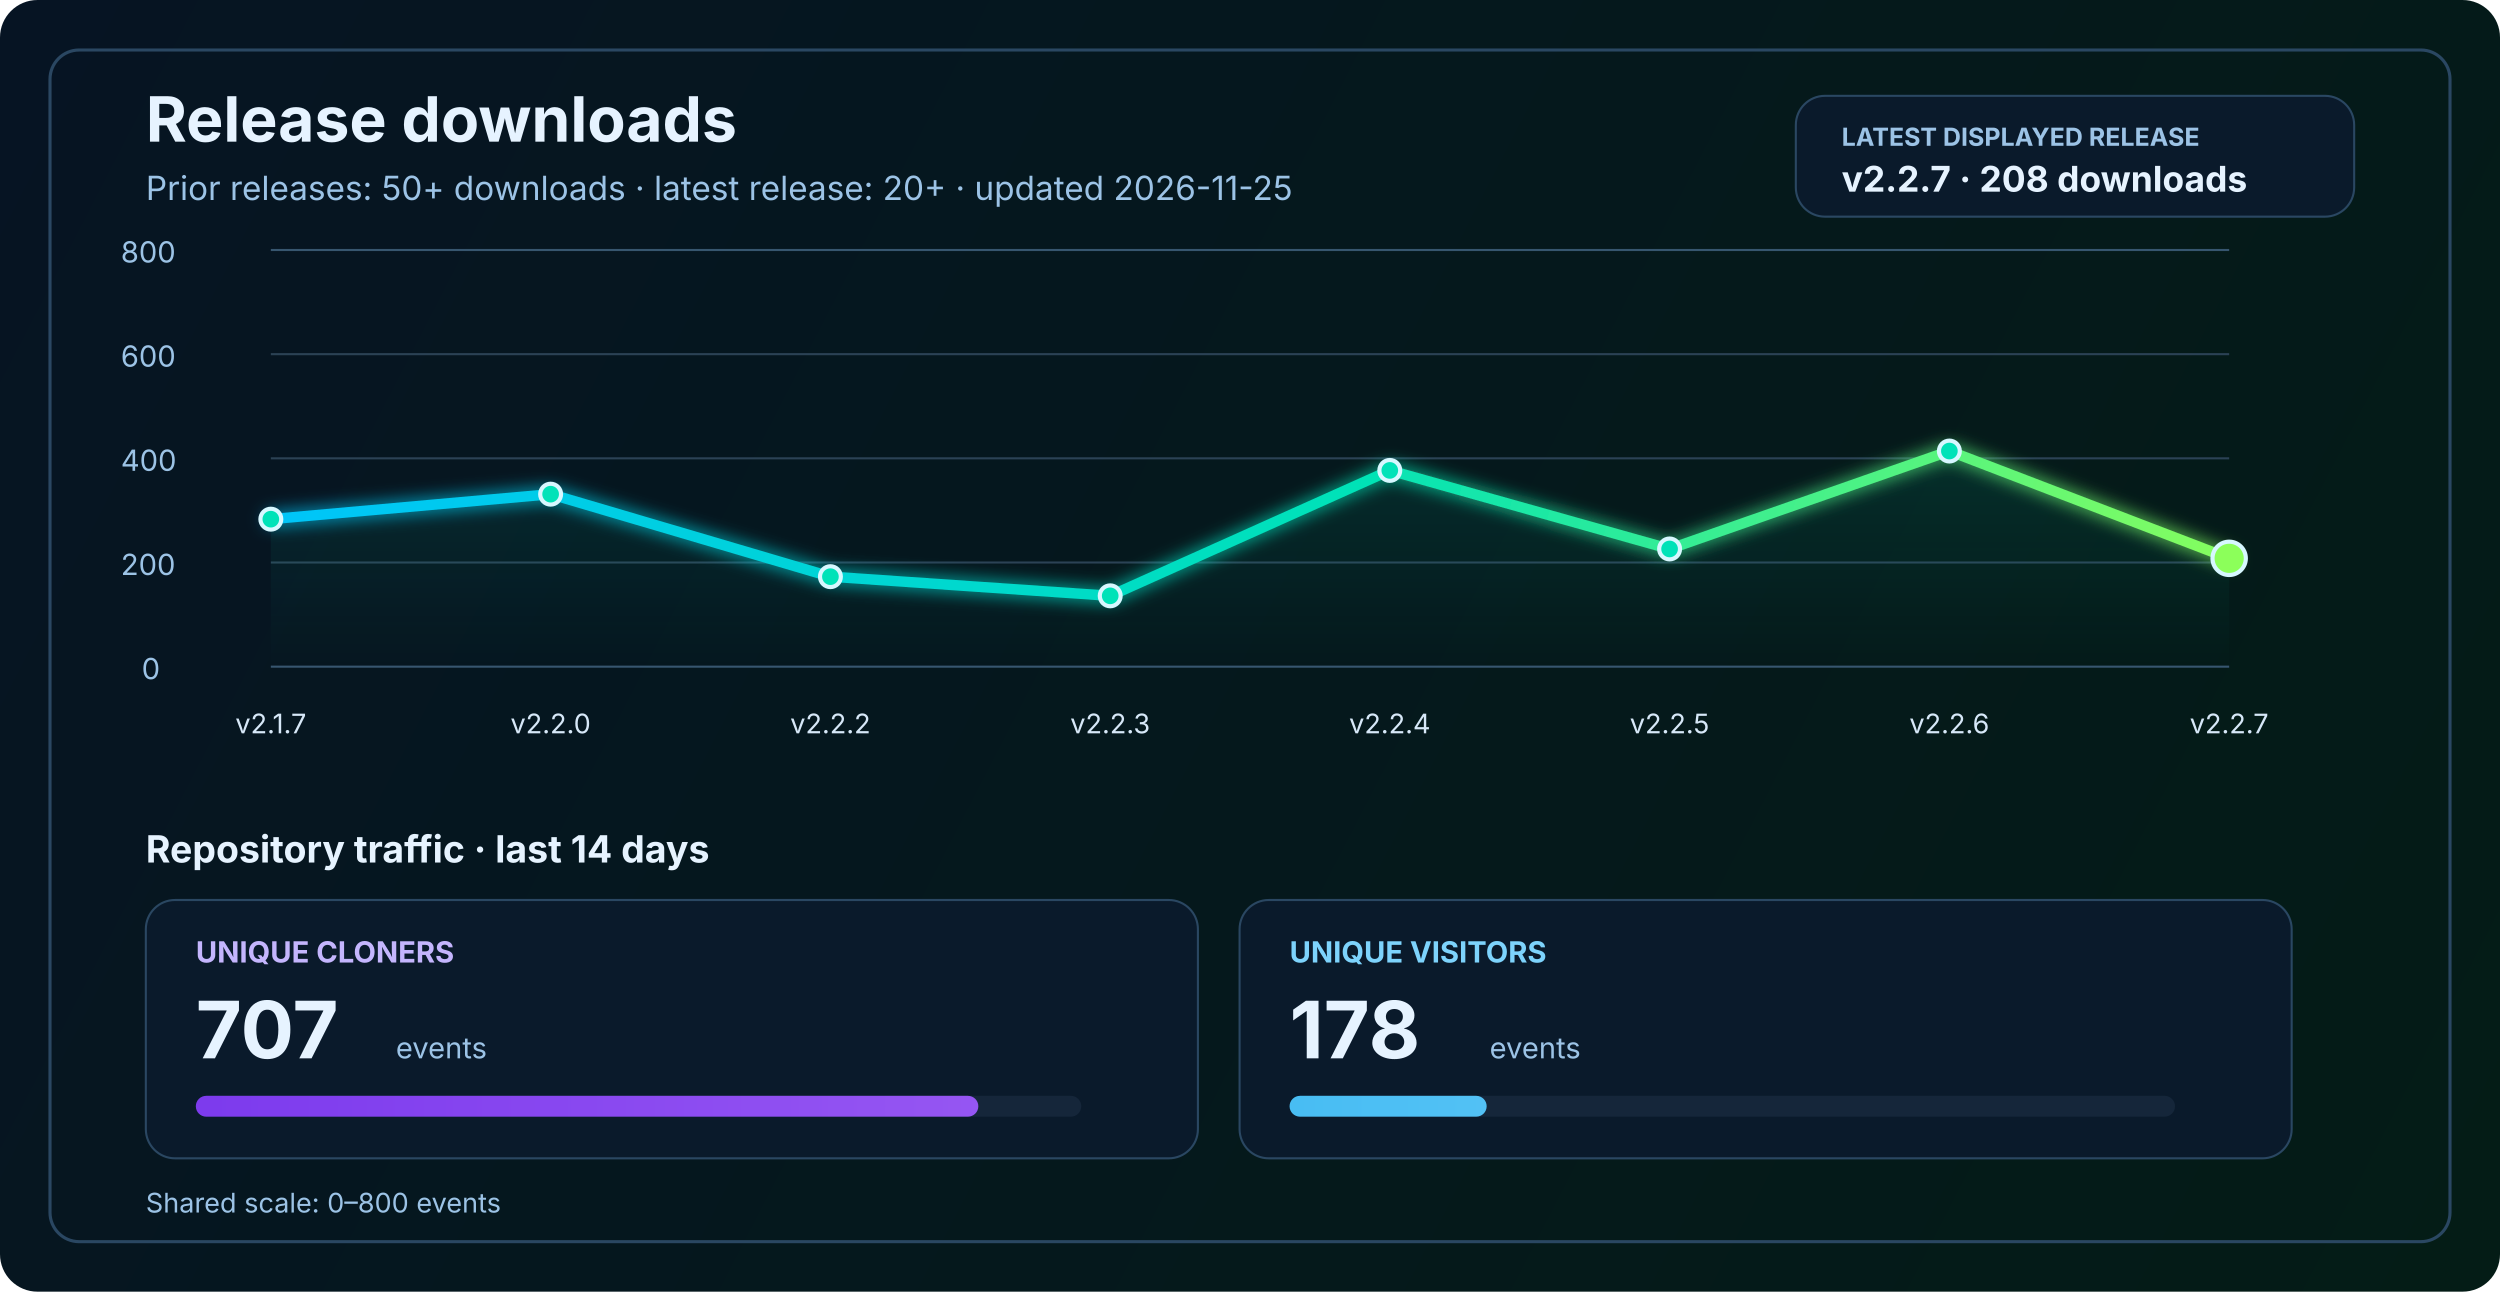
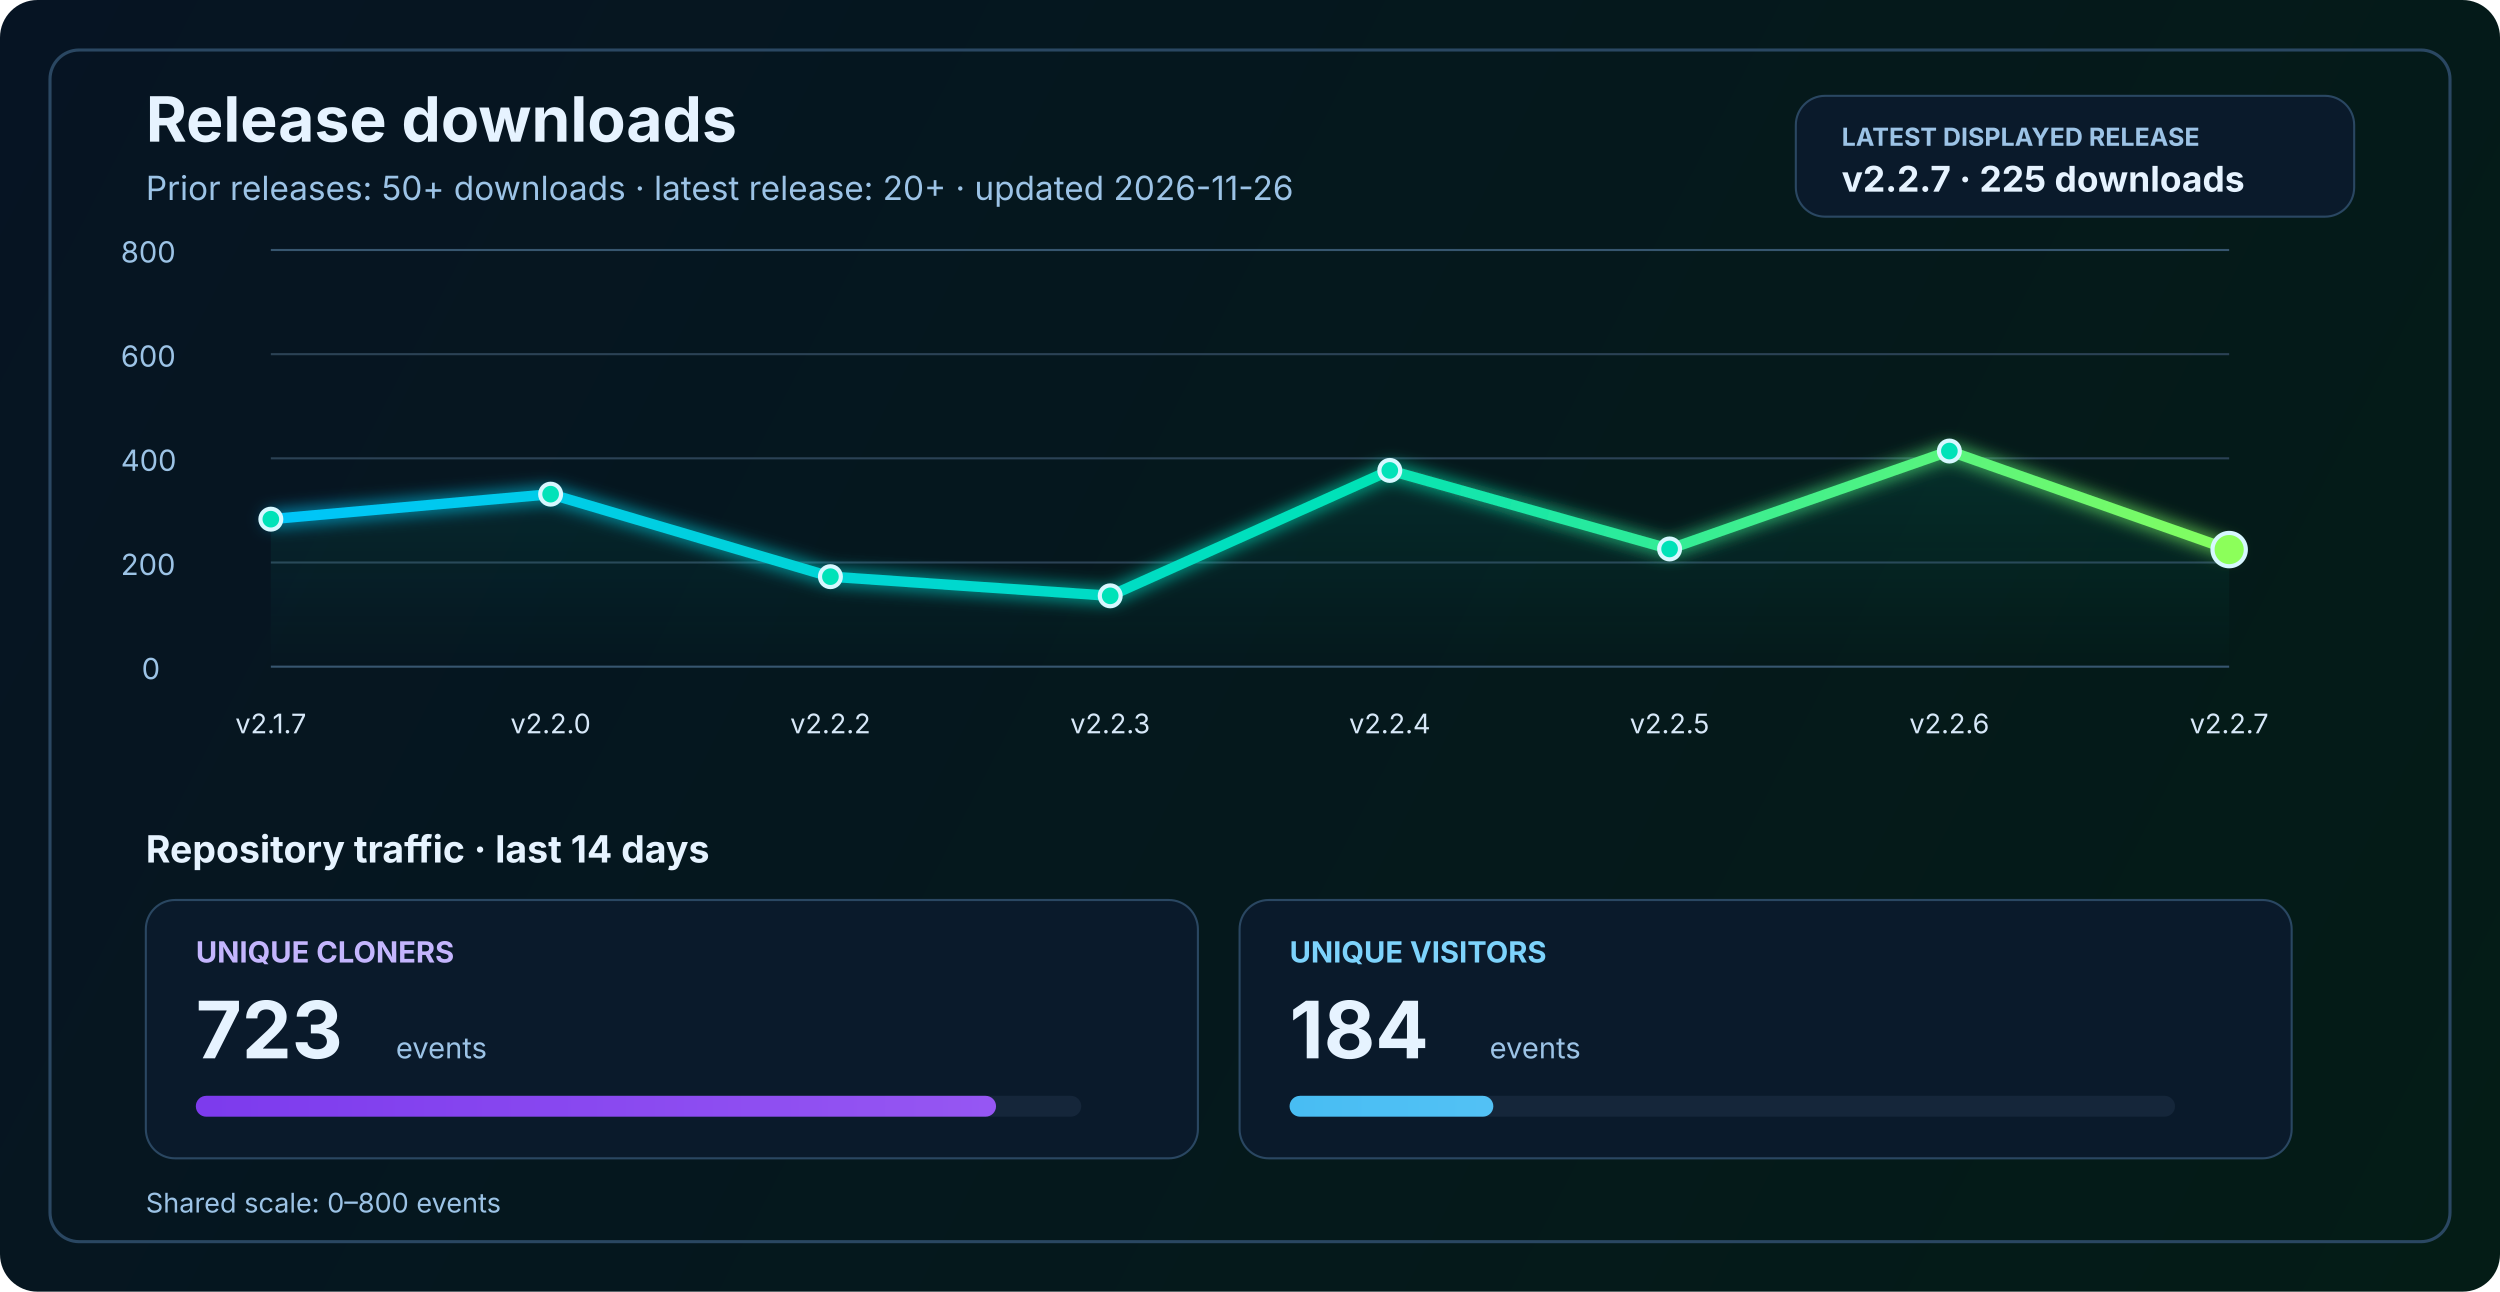
<svg xmlns="http://www.w3.org/2000/svg" width="1200" height="620" viewBox="0 0 1200 620" fill="none" role="img" aria-labelledby="title desc">
  <defs>
    <linearGradient id="bg" x1="0" y1="0" x2="1200" y2="620" gradientUnits="userSpaceOnUse">
      <stop stop-color="#061423" />
      <stop offset="1" stop-color="#041C16" />
    </linearGradient>
    <linearGradient id="line" x1="130" y1="86" x2="1070" y2="340" gradientUnits="userSpaceOnUse">
      <stop stop-color="#00C2FF" />
      <stop offset="0.55" stop-color="#00E2B8" />
      <stop offset="1" stop-color="#8CFF5A" />
    </linearGradient>
    <linearGradient id="area" x1="0" y1="120" x2="0" y2="320" gradientUnits="userSpaceOnUse">
      <stop stop-color="#00E2B8" stop-opacity="0.20" />
      <stop offset="1" stop-color="#00E2B8" stop-opacity="0" />
    </linearGradient>
    <linearGradient id="cloneFill" x1="86" y1="450" x2="1110" y2="450" gradientUnits="userSpaceOnUse">
      <stop stop-color="#7C3AED" />
      <stop offset="1" stop-color="#C084FC" />
    </linearGradient>
    <linearGradient id="viewFill" x1="86" y1="482" x2="1110" y2="482" gradientUnits="userSpaceOnUse">
      <stop stop-color="#0EA5E9" />
      <stop offset="1" stop-color="#7DD3FC" />
    </linearGradient>
    <filter id="glow" x="-50%" y="-50%" width="200%" height="200%">
      <feGaussianBlur stdDeviation="4" result="blur" />
      <feMerge>
        <feMergeNode in="blur" />
        <feMergeNode in="SourceGraphic" />
      </feMerge>
    </filter>
  </defs>
  <rect width="1200" height="620" rx="18" fill="url(#bg)" />
  <rect x="24" y="24" width="1152" height="572" rx="14" stroke="#2A4762" stroke-width="1.5" />
  <text x="70" y="68" fill="#E6F3FF" font-size="30" font-family="SF Pro Display, -apple-system, BlinkMacSystemFont, Segoe UI, sans-serif" font-weight="700">Release downloads</text>
-   <text x="70" y="96" fill="#9CC3E6" font-size="16" font-family="SF Pro Text, -apple-system, BlinkMacSystemFont, Segoe UI, sans-serif">Prior releases: 50+ downloads · latest release: 20+ · updated 2026-11-25</text>
+   <text x="70" y="96" fill="#9CC3E6" font-size="16" font-family="SF Pro Text, -apple-system, BlinkMacSystemFont, Segoe UI, sans-serif">Prior releases: 50+ downloads · latest release: 20+ · updated 2026-11-26</text>
  <rect x="862" y="46" width="268" height="58" rx="14" fill="#0A1A2B" stroke="#2A4762" stroke-width="1" />
  <text x="884" y="70" fill="#9CC3E6" font-size="12" font-family="SF Pro Text, -apple-system, BlinkMacSystemFont, Segoe UI, sans-serif" font-weight="700">LATEST DISPLAYED RELEASE</text>
-   <text x="884" y="92" fill="#E6F3FF" font-size="17" font-family="SF Pro Text, -apple-system, BlinkMacSystemFont, Segoe UI, sans-serif" font-weight="700">v2.2.7 · 208 downloads</text>
+   <text x="884" y="92" fill="#E6F3FF" font-size="17" font-family="SF Pro Text, -apple-system, BlinkMacSystemFont, Segoe UI, sans-serif" font-weight="700">v2.2.7 · 225 downloads</text>
  <line x1="130" y1="320.0" x2="1070" y2="320.0" stroke="#37566F" stroke-width="1" />
  <line x1="130" y1="270.0" x2="1070" y2="270.0" stroke="#2B4255" stroke-width="1" />
  <line x1="130" y1="220.0" x2="1070" y2="220.0" stroke="#2B4255" stroke-width="1" />
  <line x1="130" y1="170.0" x2="1070" y2="170.0" stroke="#2B4255" stroke-width="1" />
  <line x1="130" y1="120.0" x2="1070" y2="120.0" stroke="#37566F" stroke-width="1" />
  <text x="68" y="326.0" fill="#9CC3E6" font-size="14" font-family="SF Pro Text, -apple-system, BlinkMacSystemFont, Segoe UI, sans-serif">0</text>
  <text x="58" y="276.0" fill="#9CC3E6" font-size="14" font-family="SF Pro Text, -apple-system, BlinkMacSystemFont, Segoe UI, sans-serif">200</text>
  <text x="58" y="226.0" fill="#9CC3E6" font-size="14" font-family="SF Pro Text, -apple-system, BlinkMacSystemFont, Segoe UI, sans-serif">400</text>
  <text x="58" y="176.0" fill="#9CC3E6" font-size="14" font-family="SF Pro Text, -apple-system, BlinkMacSystemFont, Segoe UI, sans-serif">600</text>
  <text x="58" y="126.0" fill="#9CC3E6" font-size="14" font-family="SF Pro Text, -apple-system, BlinkMacSystemFont, Segoe UI, sans-serif">800</text>
-   <path d="M 130.0 249.2 L 264.3 237.2 L 398.6 276.8 L 532.9 286.0 L 667.1 225.8 L 801.4 263.5 L 935.7 216.5 L 1070.0 268.0 L 1070 320 L 130 320 Z" fill="url(#area)" />
-   <polyline points="130.0,249.2 264.3,237.2 398.6,276.8 532.9,286.0 667.1,225.8 801.4,263.5 935.7,216.5 1070.0,268.0" fill="none" stroke="url(#line)" stroke-width="5" stroke-linecap="round" stroke-linejoin="round" filter="url(#glow)" />
+   <path d="M 130.0 249.2 L 264.3 237.2 L 398.6 276.8 L 532.9 286.0 L 667.1 225.8 L 801.4 263.5 L 935.7 216.5 L 1070.0 263.8 L 1070 320 L 130 320 Z" fill="url(#area)" />
+   <polyline points="130.0,249.2 264.3,237.2 398.6,276.8 532.9,286.0 667.1,225.8 801.4,263.5 935.7,216.5 1070.0,263.8" fill="none" stroke="url(#line)" stroke-width="5" stroke-linecap="round" stroke-linejoin="round" filter="url(#glow)" />
  <circle cx="130.0" cy="249.2" r="5" fill="#00E2B8" stroke="#D7F7FF" stroke-width="2" />
  <circle cx="264.3" cy="237.2" r="5" fill="#00E2B8" stroke="#D7F7FF" stroke-width="2" />
  <circle cx="398.6" cy="276.8" r="5" fill="#00E2B8" stroke="#D7F7FF" stroke-width="2" />
  <circle cx="532.9" cy="286.0" r="5" fill="#00E2B8" stroke="#D7F7FF" stroke-width="2" />
  <circle cx="667.1" cy="225.8" r="5" fill="#00E2B8" stroke="#D7F7FF" stroke-width="2" />
  <circle cx="801.4" cy="263.5" r="5" fill="#00E2B8" stroke="#D7F7FF" stroke-width="2" />
  <circle cx="935.7" cy="216.5" r="5" fill="#00E2B8" stroke="#D7F7FF" stroke-width="2" />
-   <circle cx="1070.0" cy="268.0" r="8" fill="#8CFF5A" stroke="#D7F7FF" stroke-width="2" />
+   <circle cx="1070.0" cy="263.8" r="8" fill="#8CFF5A" stroke="#D7F7FF" stroke-width="2" />
  <text x="130.0" y="352" text-anchor="middle" fill="#D7E8F8" font-size="13" font-family="SF Pro Text, -apple-system, BlinkMacSystemFont, Segoe UI, sans-serif">v2.1.7</text>
  <text x="264.3" y="352" text-anchor="middle" fill="#D7E8F8" font-size="13" font-family="SF Pro Text, -apple-system, BlinkMacSystemFont, Segoe UI, sans-serif">v2.2.0</text>
  <text x="398.6" y="352" text-anchor="middle" fill="#D7E8F8" font-size="13" font-family="SF Pro Text, -apple-system, BlinkMacSystemFont, Segoe UI, sans-serif">v2.2.2</text>
  <text x="532.9" y="352" text-anchor="middle" fill="#D7E8F8" font-size="13" font-family="SF Pro Text, -apple-system, BlinkMacSystemFont, Segoe UI, sans-serif">v2.2.3</text>
  <text x="667.1" y="352" text-anchor="middle" fill="#D7E8F8" font-size="13" font-family="SF Pro Text, -apple-system, BlinkMacSystemFont, Segoe UI, sans-serif">v2.2.4</text>
  <text x="801.4" y="352" text-anchor="middle" fill="#D7E8F8" font-size="13" font-family="SF Pro Text, -apple-system, BlinkMacSystemFont, Segoe UI, sans-serif">v2.2.5</text>
  <text x="935.7" y="352" text-anchor="middle" fill="#D7E8F8" font-size="13" font-family="SF Pro Text, -apple-system, BlinkMacSystemFont, Segoe UI, sans-serif">v2.2.6</text>
  <text x="1070.0" y="352" text-anchor="middle" fill="#D7E8F8" font-size="13" font-family="SF Pro Text, -apple-system, BlinkMacSystemFont, Segoe UI, sans-serif">v2.2.7</text>
  <text x="70" y="414" fill="#E6F3FF" font-size="18" font-family="SF Pro Text, -apple-system, BlinkMacSystemFont, Segoe UI, sans-serif" font-weight="700">Repository traffic · last 14 days</text>
  <rect x="70" y="432" width="505" height="124" rx="14" fill="#0A1A2B" stroke="#2A4762" stroke-width="1" />
  <text x="94" y="462" fill="#C4B5FD" font-size="14" font-family="SF Pro Text, -apple-system, BlinkMacSystemFont, Segoe UI, sans-serif" font-weight="700">UNIQUE CLONERS</text>
-   <text x="94" y="508" fill="#E6F3FF" font-size="38" font-family="SF Pro Display, -apple-system, BlinkMacSystemFont, Segoe UI, sans-serif" font-weight="700">707</text>
+   <text x="94" y="508" fill="#E6F3FF" font-size="38" font-family="SF Pro Display, -apple-system, BlinkMacSystemFont, Segoe UI, sans-serif" font-weight="700">723</text>
  <text x="190" y="508" fill="#9CC3E6" font-size="14" font-family="SF Pro Text, -apple-system, BlinkMacSystemFont, Segoe UI, sans-serif">events</text>
  <rect x="94" y="526" width="425" height="10" rx="5" fill="#15263A" />
-   <rect x="94" y="526" width="375.6" height="10" rx="5" fill="url(#cloneFill)" />
+   <rect x="94" y="526" width="384.1" height="10" rx="5" fill="url(#cloneFill)" />
  <rect x="595" y="432" width="505" height="124" rx="14" fill="#0A1A2B" stroke="#2A4762" stroke-width="1" />
  <text x="619" y="462" fill="#7DD3FC" font-size="14" font-family="SF Pro Text, -apple-system, BlinkMacSystemFont, Segoe UI, sans-serif" font-weight="700">UNIQUE VISITORS</text>
-   <text x="619" y="508" fill="#E6F3FF" font-size="38" font-family="SF Pro Display, -apple-system, BlinkMacSystemFont, Segoe UI, sans-serif" font-weight="700">178</text>
+   <text x="619" y="508" fill="#E6F3FF" font-size="38" font-family="SF Pro Display, -apple-system, BlinkMacSystemFont, Segoe UI, sans-serif" font-weight="700">184</text>
  <text x="715" y="508" fill="#9CC3E6" font-size="14" font-family="SF Pro Text, -apple-system, BlinkMacSystemFont, Segoe UI, sans-serif">events</text>
  <rect x="619" y="526" width="425" height="10" rx="5" fill="#15263A" />
-   <rect x="619" y="526" width="94.6" height="10" rx="5" fill="url(#viewFill)" />
+   <rect x="619" y="526" width="97.8" height="10" rx="5" fill="url(#viewFill)" />
  <text x="70" y="582" fill="#9CC3E6" font-size="13" font-family="SF Pro Text, -apple-system, BlinkMacSystemFont, Segoe UI, sans-serif">Shared scale: 0–800 events</text>
</svg>
